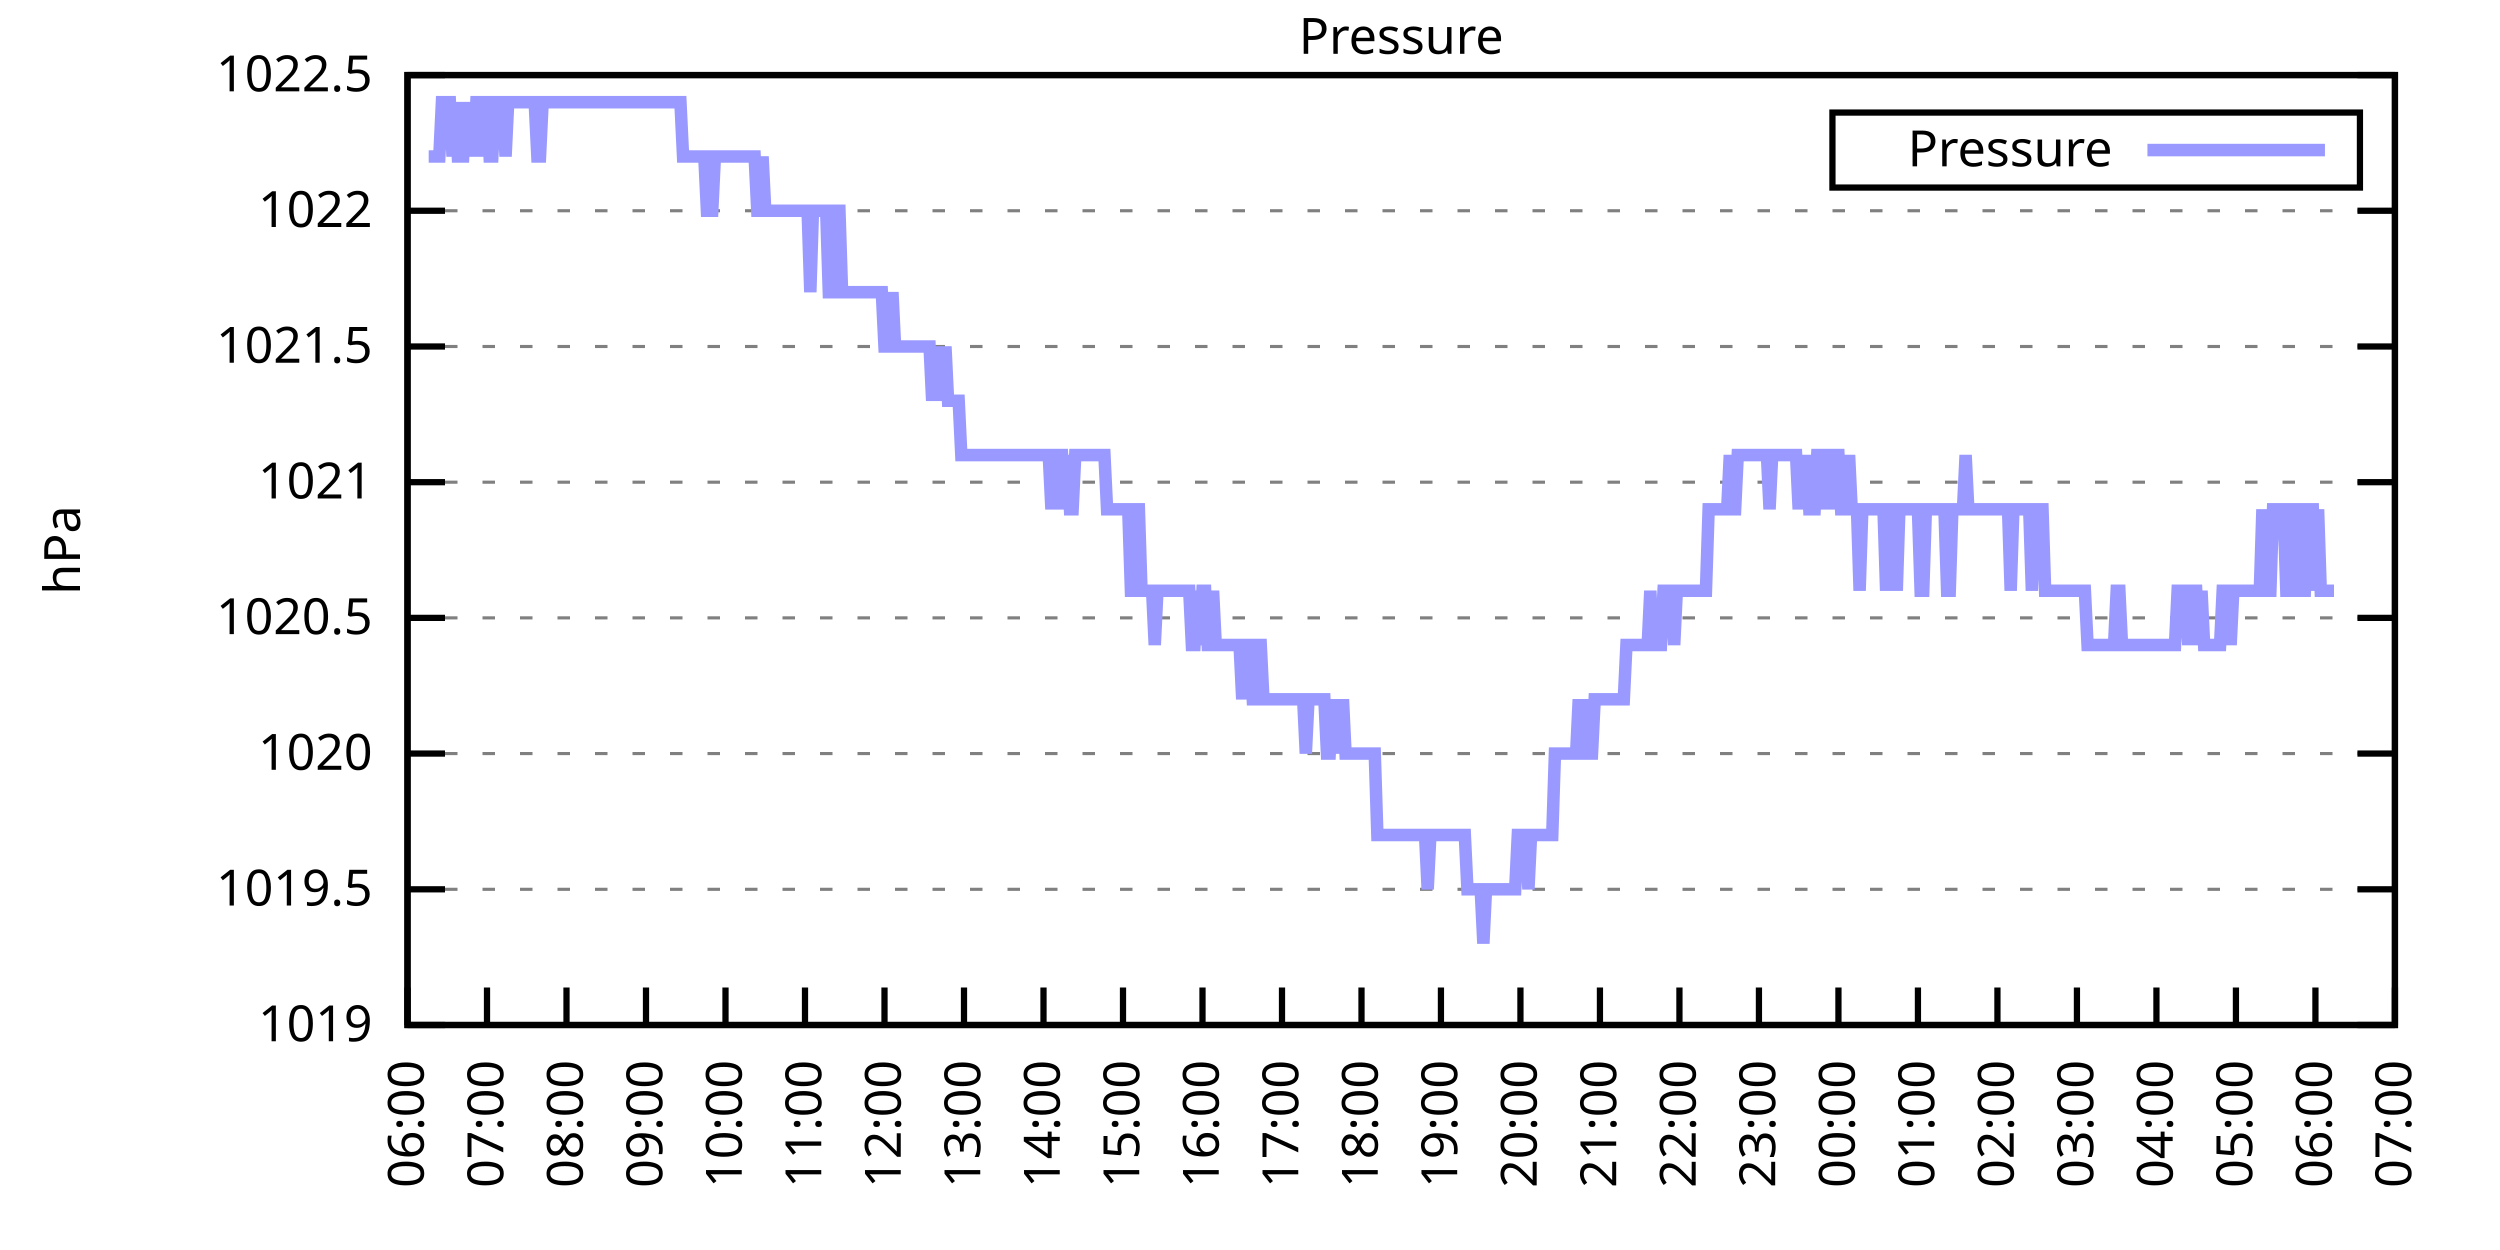
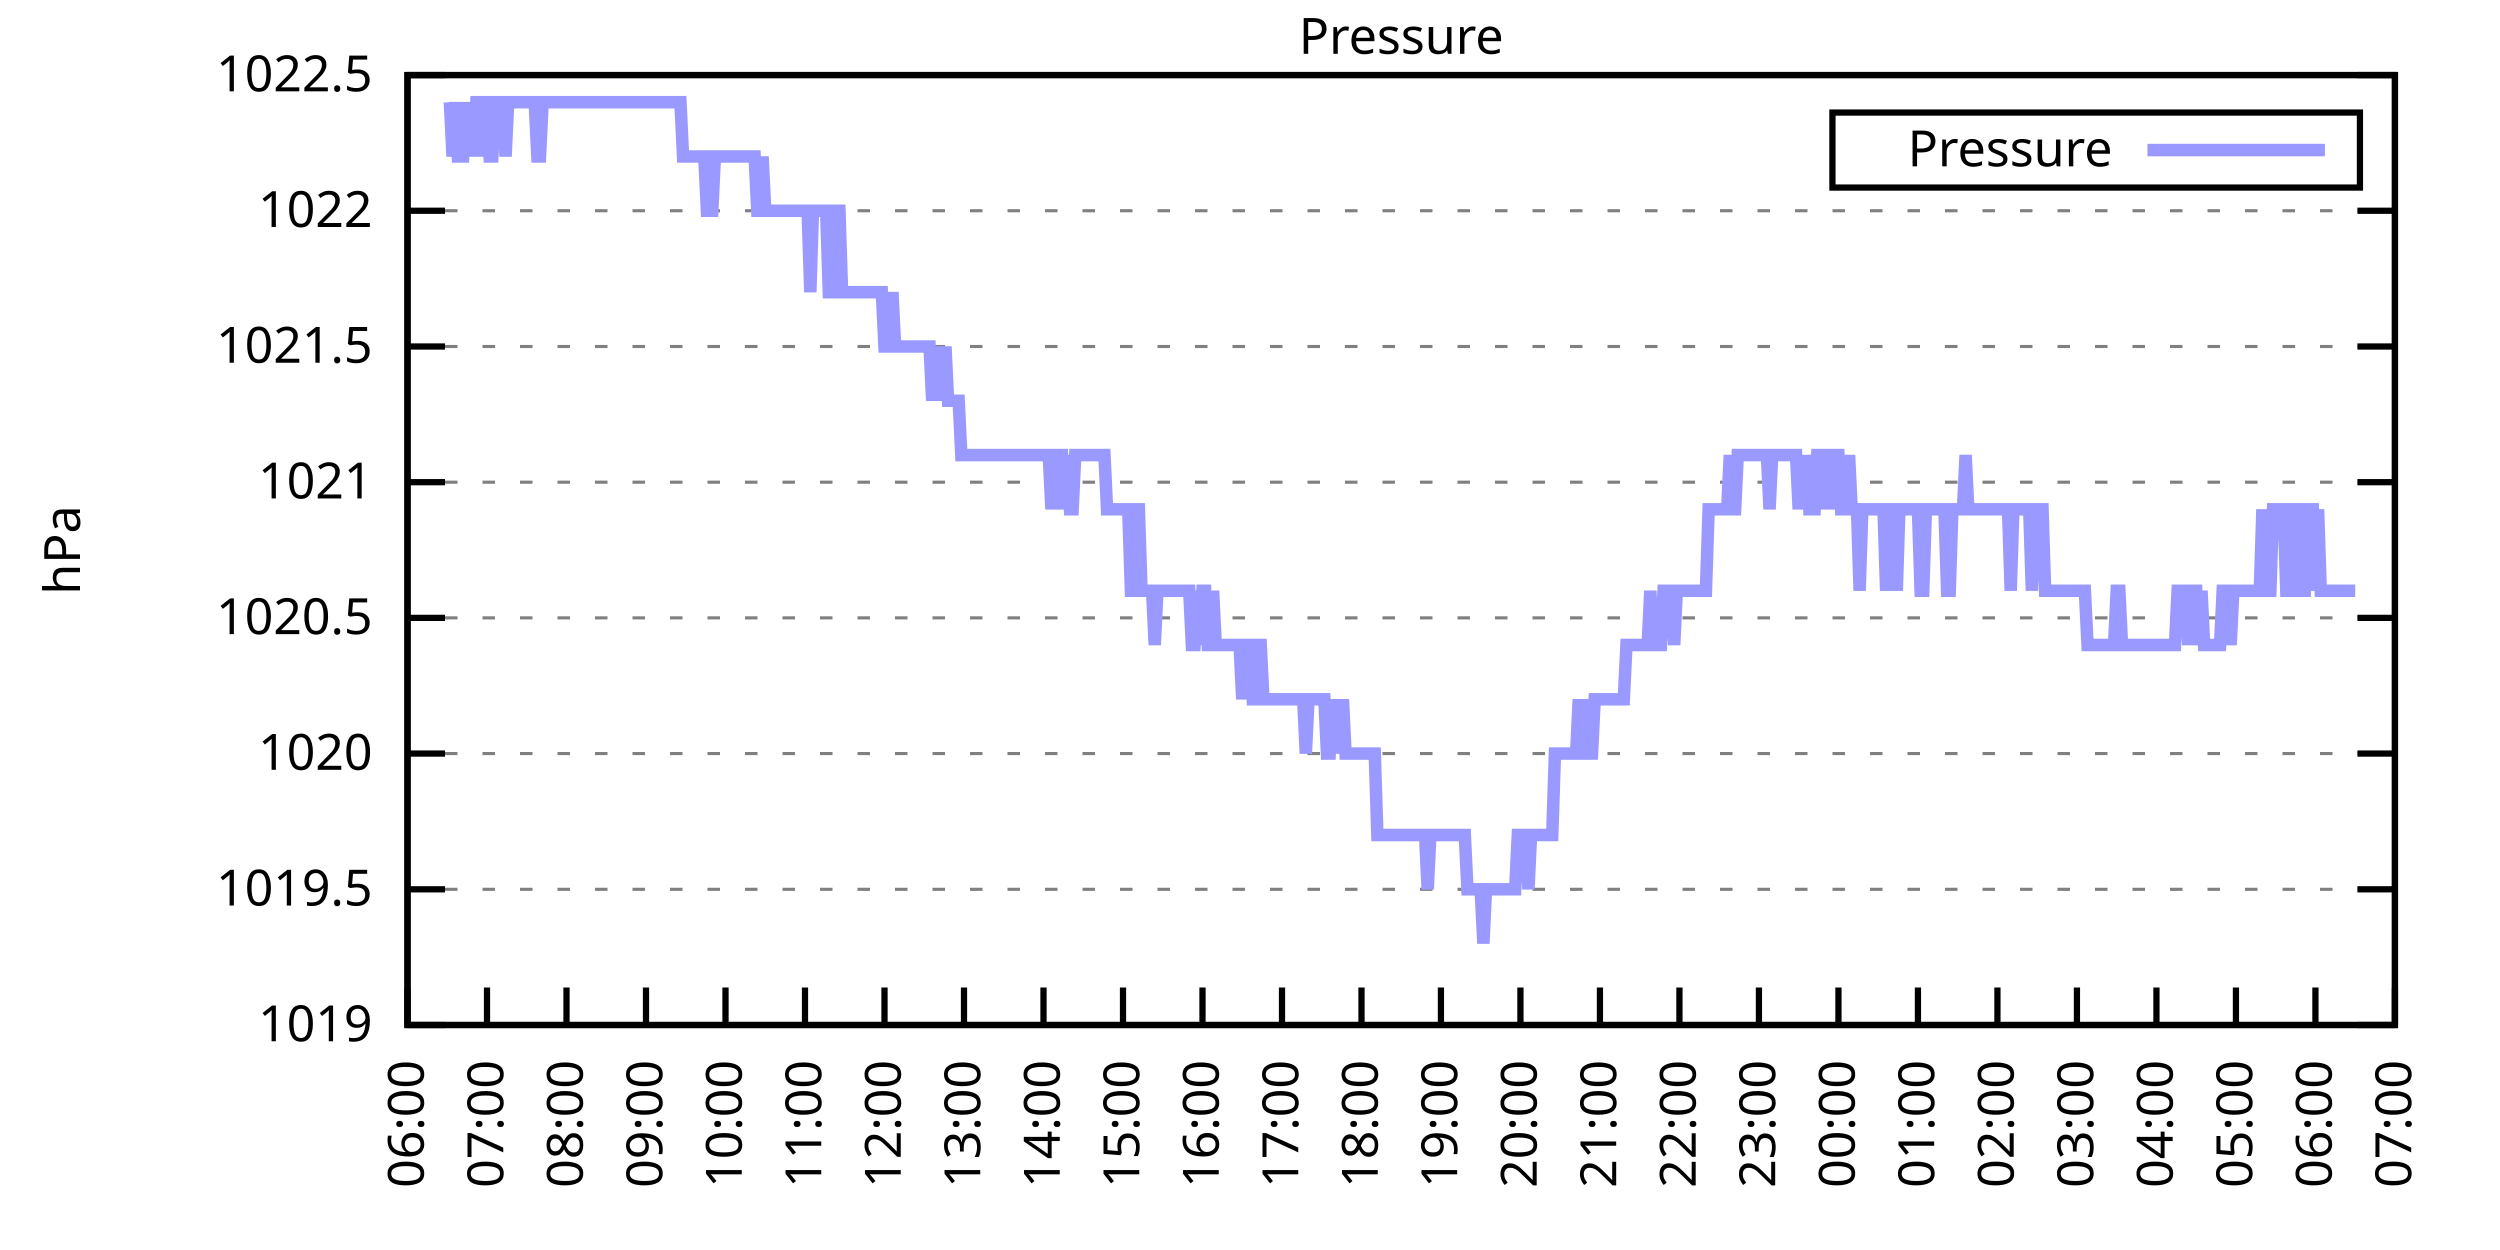
<svg xmlns="http://www.w3.org/2000/svg" xmlns:xlink="http://www.w3.org/1999/xlink" width="400" height="200" viewBox="0 0 400 200">
  <g id="gnuplot_canvas">
    <rect x="0" y="0" width="400" height="200" fill="none" />
    <defs>
      <circle id="gpDot" r="0.5" stroke-width="0.5" stroke="currentColor" />
      <path id="gpPt0" stroke-width="0.333" stroke="currentColor" d="M-1,0 h2 M0,-1 v2" />
      <path id="gpPt1" stroke-width="0.333" stroke="currentColor" d="M-1,-1 L1,1 M1,-1 L-1,1" />
      <path id="gpPt2" stroke-width="0.333" stroke="currentColor" d="M-1,0 L1,0 M0,-1 L0,1 M-1,-1 L1,1 M-1,1 L1,-1" />
      <rect id="gpPt3" stroke-width="0.333" stroke="currentColor" x="-1" y="-1" width="2" height="2" />
      <rect id="gpPt4" stroke-width="0.333" stroke="currentColor" fill="currentColor" x="-1" y="-1" width="2" height="2" />
      <circle id="gpPt5" stroke-width="0.333" stroke="currentColor" cx="0" cy="0" r="1" />
      <use xlink:href="#gpPt5" id="gpPt6" fill="currentColor" stroke="none" />
      <path id="gpPt7" stroke-width="0.333" stroke="currentColor" d="M0,-1.33 L-1.33,0.67 L1.33,0.67 z" />
      <use xlink:href="#gpPt7" id="gpPt8" fill="currentColor" stroke="none" />
      <use xlink:href="#gpPt7" id="gpPt9" stroke="currentColor" transform="rotate(180)" />
      <use xlink:href="#gpPt9" id="gpPt10" fill="currentColor" stroke="none" />
      <use xlink:href="#gpPt3" id="gpPt11" stroke="currentColor" transform="rotate(45)" />
      <use xlink:href="#gpPt11" id="gpPt12" fill="currentColor" stroke="none" />
      <path id="gpPt13" stroke-width="0.333" stroke="currentColor" d="M0,1.330 L1.265,0.411 L0.782,-1.067 L-0.782,-1.076 L-1.265,0.411 z" />
      <use xlink:href="#gpPt13" id="gpPt14" fill="currentColor" stroke="none" />
      <filter id="textbox" filterUnits="objectBoundingBox" x="0" y="0" height="1" width="1">
        <feFlood flood-color="white" flood-opacity="1" result="bgnd" />
        <feComposite in="SourceGraphic" in2="bgnd" operator="atop" />
      </filter>
      <filter id="greybox" filterUnits="objectBoundingBox" x="0" y="0" height="1" width="1">
        <feFlood flood-color="lightgrey" flood-opacity="1" result="grey" />
        <feComposite in="SourceGraphic" in2="grey" operator="atop" />
      </filter>
    </defs>
    <g fill="none" color="white" stroke="currentColor" stroke-width="1.00" stroke-linecap="butt" stroke-linejoin="miter">
</g>
    <g fill="none" color="black" stroke="currentColor" stroke-width="1.00" stroke-linecap="butt" stroke-linejoin="miter">
      <g stroke="none" shape-rendering="crispEdges">
        <polygon fill="rgb(255, 255, 255)" points="65.20,164.00 383.18,164.00 383.18,12.02 65.20,12.02 " />
      </g>
    </g>
    <g fill="none" color="black" stroke="currentColor" stroke-width="1.00" stroke-linecap="butt" stroke-linejoin="miter">
</g>
    <g fill="none" color="black" stroke="black" stroke-width="0.50" stroke-linecap="butt" stroke-linejoin="miter">
</g>
    <g fill="none" color="gray" stroke="currentColor" stroke-width="0.50" stroke-linecap="butt" stroke-linejoin="miter">
      <path stroke="gray" stroke-dasharray="2,4" class="gridline" d="M65.20,164.00 L383.19,164.00  " />
    </g>
    <g fill="none" color="gray" stroke="gray" stroke-width="1.00" stroke-linecap="butt" stroke-linejoin="miter">
</g>
    <g fill="none" color="black" stroke="currentColor" stroke-width="1.00" stroke-linecap="butt" stroke-linejoin="miter">
      <path stroke="black" d="M65.20,164.00 L71.20,164.00 M383.19,164.00 L377.19,164.00  " />
      <g transform="translate(59.60,166.60)" stroke="none" fill="black" font-family="Sans" font-size="8.00" text-anchor="end">
        <text>
          <tspan font-family="Sans"> 1019</tspan>
        </text>
      </g>
    </g>
    <g fill="none" color="black" stroke="currentColor" stroke-width="1.00" stroke-linecap="butt" stroke-linejoin="miter">
</g>
    <g fill="none" color="black" stroke="black" stroke-width="0.50" stroke-linecap="butt" stroke-linejoin="miter">
</g>
    <g fill="none" color="gray" stroke="currentColor" stroke-width="0.50" stroke-linecap="butt" stroke-linejoin="miter">
      <path stroke="gray" stroke-dasharray="2,4" class="gridline" d="M65.20,142.29 L383.19,142.29  " />
    </g>
    <g fill="none" color="gray" stroke="gray" stroke-width="1.00" stroke-linecap="butt" stroke-linejoin="miter">
</g>
    <g fill="none" color="black" stroke="currentColor" stroke-width="1.00" stroke-linecap="butt" stroke-linejoin="miter">
      <path stroke="black" d="M65.20,142.29 L71.20,142.29 M383.19,142.29 L377.19,142.29  " />
      <g transform="translate(59.60,144.89)" stroke="none" fill="black" font-family="Sans" font-size="8.00" text-anchor="end">
        <text>
          <tspan font-family="Sans"> 1019.5</tspan>
        </text>
      </g>
    </g>
    <g fill="none" color="black" stroke="currentColor" stroke-width="1.00" stroke-linecap="butt" stroke-linejoin="miter">
</g>
    <g fill="none" color="black" stroke="black" stroke-width="0.50" stroke-linecap="butt" stroke-linejoin="miter">
</g>
    <g fill="none" color="gray" stroke="currentColor" stroke-width="0.50" stroke-linecap="butt" stroke-linejoin="miter">
      <path stroke="gray" stroke-dasharray="2,4" class="gridline" d="M65.20,120.57 L383.19,120.57  " />
    </g>
    <g fill="none" color="gray" stroke="gray" stroke-width="1.00" stroke-linecap="butt" stroke-linejoin="miter">
</g>
    <g fill="none" color="black" stroke="currentColor" stroke-width="1.00" stroke-linecap="butt" stroke-linejoin="miter">
      <path stroke="black" d="M65.20,120.57 L71.20,120.57 M383.19,120.57 L377.19,120.57  " />
      <g transform="translate(59.60,123.17)" stroke="none" fill="black" font-family="Sans" font-size="8.00" text-anchor="end">
        <text>
          <tspan font-family="Sans"> 1020</tspan>
        </text>
      </g>
    </g>
    <g fill="none" color="black" stroke="currentColor" stroke-width="1.00" stroke-linecap="butt" stroke-linejoin="miter">
</g>
    <g fill="none" color="black" stroke="black" stroke-width="0.50" stroke-linecap="butt" stroke-linejoin="miter">
</g>
    <g fill="none" color="gray" stroke="currentColor" stroke-width="0.50" stroke-linecap="butt" stroke-linejoin="miter">
      <path stroke="gray" stroke-dasharray="2,4" class="gridline" d="M65.20,98.86 L383.19,98.86  " />
    </g>
    <g fill="none" color="gray" stroke="gray" stroke-width="1.00" stroke-linecap="butt" stroke-linejoin="miter">
</g>
    <g fill="none" color="black" stroke="currentColor" stroke-width="1.00" stroke-linecap="butt" stroke-linejoin="miter">
      <path stroke="black" d="M65.20,98.86 L71.20,98.86 M383.19,98.86 L377.19,98.86  " />
      <g transform="translate(59.60,101.46)" stroke="none" fill="black" font-family="Sans" font-size="8.00" text-anchor="end">
        <text>
          <tspan font-family="Sans"> 1020.5</tspan>
        </text>
      </g>
    </g>
    <g fill="none" color="black" stroke="currentColor" stroke-width="1.00" stroke-linecap="butt" stroke-linejoin="miter">
</g>
    <g fill="none" color="black" stroke="black" stroke-width="0.50" stroke-linecap="butt" stroke-linejoin="miter">
</g>
    <g fill="none" color="gray" stroke="currentColor" stroke-width="0.50" stroke-linecap="butt" stroke-linejoin="miter">
      <path stroke="gray" stroke-dasharray="2,4" class="gridline" d="M65.20,77.15 L383.19,77.15  " />
    </g>
    <g fill="none" color="gray" stroke="gray" stroke-width="1.00" stroke-linecap="butt" stroke-linejoin="miter">
</g>
    <g fill="none" color="black" stroke="currentColor" stroke-width="1.00" stroke-linecap="butt" stroke-linejoin="miter">
      <path stroke="black" d="M65.20,77.15 L71.20,77.15 M383.19,77.15 L377.19,77.15  " />
      <g transform="translate(59.60,79.75)" stroke="none" fill="black" font-family="Sans" font-size="8.00" text-anchor="end">
        <text>
          <tspan font-family="Sans"> 1021</tspan>
        </text>
      </g>
    </g>
    <g fill="none" color="black" stroke="currentColor" stroke-width="1.00" stroke-linecap="butt" stroke-linejoin="miter">
</g>
    <g fill="none" color="black" stroke="black" stroke-width="0.50" stroke-linecap="butt" stroke-linejoin="miter">
</g>
    <g fill="none" color="gray" stroke="currentColor" stroke-width="0.50" stroke-linecap="butt" stroke-linejoin="miter">
      <path stroke="gray" stroke-dasharray="2,4" class="gridline" d="M65.20,55.44 L383.19,55.44  " />
    </g>
    <g fill="none" color="gray" stroke="gray" stroke-width="1.00" stroke-linecap="butt" stroke-linejoin="miter">
</g>
    <g fill="none" color="black" stroke="currentColor" stroke-width="1.00" stroke-linecap="butt" stroke-linejoin="miter">
      <path stroke="black" d="M65.20,55.44 L71.20,55.44 M383.19,55.44 L377.19,55.44  " />
      <g transform="translate(59.60,58.04)" stroke="none" fill="black" font-family="Sans" font-size="8.00" text-anchor="end">
        <text>
          <tspan font-family="Sans"> 1021.5</tspan>
        </text>
      </g>
    </g>
    <g fill="none" color="black" stroke="currentColor" stroke-width="1.00" stroke-linecap="butt" stroke-linejoin="miter">
</g>
    <g fill="none" color="black" stroke="black" stroke-width="0.50" stroke-linecap="butt" stroke-linejoin="miter">
</g>
    <g fill="none" color="gray" stroke="currentColor" stroke-width="0.50" stroke-linecap="butt" stroke-linejoin="miter">
      <path stroke="gray" stroke-dasharray="2,4" class="gridline" d="M65.20,33.72 L383.19,33.72  " />
    </g>
    <g fill="none" color="gray" stroke="gray" stroke-width="1.00" stroke-linecap="butt" stroke-linejoin="miter">
</g>
    <g fill="none" color="black" stroke="currentColor" stroke-width="1.00" stroke-linecap="butt" stroke-linejoin="miter">
      <path stroke="black" d="M65.20,33.72 L71.20,33.72 M383.19,33.72 L377.19,33.72  " />
      <g transform="translate(59.60,36.32)" stroke="none" fill="black" font-family="Sans" font-size="8.00" text-anchor="end">
        <text>
          <tspan font-family="Sans"> 1022</tspan>
        </text>
      </g>
    </g>
    <g fill="none" color="black" stroke="currentColor" stroke-width="1.00" stroke-linecap="butt" stroke-linejoin="miter">
</g>
    <g fill="none" color="black" stroke="black" stroke-width="0.50" stroke-linecap="butt" stroke-linejoin="miter">
</g>
    <g fill="none" color="gray" stroke="currentColor" stroke-width="0.50" stroke-linecap="butt" stroke-linejoin="miter">
      <path stroke="gray" stroke-dasharray="2,4" class="gridline" d="M65.20,12.01 L383.19,12.01  " />
    </g>
    <g fill="none" color="gray" stroke="gray" stroke-width="1.00" stroke-linecap="butt" stroke-linejoin="miter">
</g>
    <g fill="none" color="black" stroke="currentColor" stroke-width="1.00" stroke-linecap="butt" stroke-linejoin="miter">
      <path stroke="black" d="M65.20,12.01 L71.20,12.01 M383.19,12.01 L377.19,12.01  " />
      <g transform="translate(59.60,14.61)" stroke="none" fill="black" font-family="Sans" font-size="8.00" text-anchor="end">
        <text>
          <tspan font-family="Sans"> 1022.5</tspan>
        </text>
      </g>
    </g>
    <g fill="none" color="black" stroke="currentColor" stroke-width="1.00" stroke-linecap="butt" stroke-linejoin="miter">
      <path stroke="black" d="M65.20,164.00 L65.20,158.00  " />
      <g transform="translate(67.80,169.60) rotate(270.00)" stroke="none" fill="black" font-family="Sans" font-size="8.00" text-anchor="end">
        <text>
          <tspan font-family="Sans">06:00</tspan>
        </text>
      </g>
    </g>
    <g fill="none" color="black" stroke="currentColor" stroke-width="1.00" stroke-linecap="butt" stroke-linejoin="miter">
      <path stroke="black" d="M77.92,164.00 L77.92,158.00  " />
      <g transform="translate(80.52,169.60) rotate(270.00)" stroke="none" fill="black" font-family="Sans" font-size="8.00" text-anchor="end">
        <text>
          <tspan font-family="Sans">07:00</tspan>
        </text>
      </g>
    </g>
    <g fill="none" color="black" stroke="currentColor" stroke-width="1.00" stroke-linecap="butt" stroke-linejoin="miter">
      <path stroke="black" d="M90.64,164.00 L90.64,158.00  " />
      <g transform="translate(93.24,169.60) rotate(270.00)" stroke="none" fill="black" font-family="Sans" font-size="8.00" text-anchor="end">
        <text>
          <tspan font-family="Sans">08:00</tspan>
        </text>
      </g>
    </g>
    <g fill="none" color="black" stroke="currentColor" stroke-width="1.00" stroke-linecap="butt" stroke-linejoin="miter">
      <path stroke="black" d="M103.36,164.00 L103.36,158.00  " />
      <g transform="translate(105.96,169.60) rotate(270.00)" stroke="none" fill="black" font-family="Sans" font-size="8.00" text-anchor="end">
        <text>
          <tspan font-family="Sans">09:00</tspan>
        </text>
      </g>
    </g>
    <g fill="none" color="black" stroke="currentColor" stroke-width="1.00" stroke-linecap="butt" stroke-linejoin="miter">
      <path stroke="black" d="M116.08,164.00 L116.08,158.00  " />
      <g transform="translate(118.68,169.60) rotate(270.00)" stroke="none" fill="black" font-family="Sans" font-size="8.00" text-anchor="end">
        <text>
          <tspan font-family="Sans">10:00</tspan>
        </text>
      </g>
    </g>
    <g fill="none" color="black" stroke="currentColor" stroke-width="1.00" stroke-linecap="butt" stroke-linejoin="miter">
      <path stroke="black" d="M128.80,164.00 L128.80,158.00  " />
      <g transform="translate(131.40,169.60) rotate(270.00)" stroke="none" fill="black" font-family="Sans" font-size="8.00" text-anchor="end">
        <text>
          <tspan font-family="Sans">11:00</tspan>
        </text>
      </g>
    </g>
    <g fill="none" color="black" stroke="currentColor" stroke-width="1.00" stroke-linecap="butt" stroke-linejoin="miter">
      <path stroke="black" d="M141.52,164.00 L141.52,158.00  " />
      <g transform="translate(144.12,169.60) rotate(270.00)" stroke="none" fill="black" font-family="Sans" font-size="8.00" text-anchor="end">
        <text>
          <tspan font-family="Sans">12:00</tspan>
        </text>
      </g>
    </g>
    <g fill="none" color="black" stroke="currentColor" stroke-width="1.00" stroke-linecap="butt" stroke-linejoin="miter">
      <path stroke="black" d="M154.24,164.00 L154.24,158.00  " />
      <g transform="translate(156.84,169.60) rotate(270.00)" stroke="none" fill="black" font-family="Sans" font-size="8.00" text-anchor="end">
        <text>
          <tspan font-family="Sans">13:00</tspan>
        </text>
      </g>
    </g>
    <g fill="none" color="black" stroke="currentColor" stroke-width="1.00" stroke-linecap="butt" stroke-linejoin="miter">
      <path stroke="black" d="M166.96,164.00 L166.96,158.00  " />
      <g transform="translate(169.56,169.60) rotate(270.00)" stroke="none" fill="black" font-family="Sans" font-size="8.00" text-anchor="end">
        <text>
          <tspan font-family="Sans">14:00</tspan>
        </text>
      </g>
    </g>
    <g fill="none" color="black" stroke="currentColor" stroke-width="1.00" stroke-linecap="butt" stroke-linejoin="miter">
      <path stroke="black" d="M179.68,164.00 L179.68,158.00  " />
      <g transform="translate(182.28,169.60) rotate(270.00)" stroke="none" fill="black" font-family="Sans" font-size="8.00" text-anchor="end">
        <text>
          <tspan font-family="Sans">15:00</tspan>
        </text>
      </g>
    </g>
    <g fill="none" color="black" stroke="currentColor" stroke-width="1.00" stroke-linecap="butt" stroke-linejoin="miter">
      <path stroke="black" d="M192.40,164.00 L192.40,158.00  " />
      <g transform="translate(195.00,169.60) rotate(270.00)" stroke="none" fill="black" font-family="Sans" font-size="8.00" text-anchor="end">
        <text>
          <tspan font-family="Sans">16:00</tspan>
        </text>
      </g>
    </g>
    <g fill="none" color="black" stroke="currentColor" stroke-width="1.00" stroke-linecap="butt" stroke-linejoin="miter">
      <path stroke="black" d="M205.12,164.00 L205.12,158.00  " />
      <g transform="translate(207.72,169.60) rotate(270.00)" stroke="none" fill="black" font-family="Sans" font-size="8.00" text-anchor="end">
        <text>
          <tspan font-family="Sans">17:00</tspan>
        </text>
      </g>
    </g>
    <g fill="none" color="black" stroke="currentColor" stroke-width="1.00" stroke-linecap="butt" stroke-linejoin="miter">
      <path stroke="black" d="M217.84,164.00 L217.84,158.00  " />
      <g transform="translate(220.44,169.60) rotate(270.00)" stroke="none" fill="black" font-family="Sans" font-size="8.00" text-anchor="end">
        <text>
          <tspan font-family="Sans">18:00</tspan>
        </text>
      </g>
    </g>
    <g fill="none" color="black" stroke="currentColor" stroke-width="1.00" stroke-linecap="butt" stroke-linejoin="miter">
      <path stroke="black" d="M230.55,164.00 L230.55,158.00  " />
      <g transform="translate(233.15,169.60) rotate(270.00)" stroke="none" fill="black" font-family="Sans" font-size="8.00" text-anchor="end">
        <text>
          <tspan font-family="Sans">19:00</tspan>
        </text>
      </g>
    </g>
    <g fill="none" color="black" stroke="currentColor" stroke-width="1.00" stroke-linecap="butt" stroke-linejoin="miter">
      <path stroke="black" d="M243.27,164.00 L243.27,158.00  " />
      <g transform="translate(245.87,169.60) rotate(270.00)" stroke="none" fill="black" font-family="Sans" font-size="8.00" text-anchor="end">
        <text>
          <tspan font-family="Sans">20:00</tspan>
        </text>
      </g>
    </g>
    <g fill="none" color="black" stroke="currentColor" stroke-width="1.00" stroke-linecap="butt" stroke-linejoin="miter">
      <path stroke="black" d="M255.99,164.00 L255.99,158.00  " />
      <g transform="translate(258.59,169.60) rotate(270.00)" stroke="none" fill="black" font-family="Sans" font-size="8.00" text-anchor="end">
        <text>
          <tspan font-family="Sans">21:00</tspan>
        </text>
      </g>
    </g>
    <g fill="none" color="black" stroke="currentColor" stroke-width="1.00" stroke-linecap="butt" stroke-linejoin="miter">
      <path stroke="black" d="M268.71,164.00 L268.71,158.00  " />
      <g transform="translate(271.31,169.60) rotate(270.00)" stroke="none" fill="black" font-family="Sans" font-size="8.00" text-anchor="end">
        <text>
          <tspan font-family="Sans">22:00</tspan>
        </text>
      </g>
    </g>
    <g fill="none" color="black" stroke="currentColor" stroke-width="1.00" stroke-linecap="butt" stroke-linejoin="miter">
      <path stroke="black" d="M281.43,164.00 L281.43,158.00  " />
      <g transform="translate(284.03,169.60) rotate(270.00)" stroke="none" fill="black" font-family="Sans" font-size="8.00" text-anchor="end">
        <text>
          <tspan font-family="Sans">23:00</tspan>
        </text>
      </g>
    </g>
    <g fill="none" color="black" stroke="currentColor" stroke-width="1.00" stroke-linecap="butt" stroke-linejoin="miter">
      <path stroke="black" d="M294.15,164.00 L294.15,158.00  " />
      <g transform="translate(296.75,169.60) rotate(270.00)" stroke="none" fill="black" font-family="Sans" font-size="8.00" text-anchor="end">
        <text>
          <tspan font-family="Sans">00:00</tspan>
        </text>
      </g>
    </g>
    <g fill="none" color="black" stroke="currentColor" stroke-width="1.00" stroke-linecap="butt" stroke-linejoin="miter">
      <path stroke="black" d="M306.87,164.00 L306.87,158.00  " />
      <g transform="translate(309.47,169.60) rotate(270.00)" stroke="none" fill="black" font-family="Sans" font-size="8.00" text-anchor="end">
        <text>
          <tspan font-family="Sans">01:00</tspan>
        </text>
      </g>
    </g>
    <g fill="none" color="black" stroke="currentColor" stroke-width="1.00" stroke-linecap="butt" stroke-linejoin="miter">
      <path stroke="black" d="M319.59,164.00 L319.59,158.00  " />
      <g transform="translate(322.19,169.60) rotate(270.00)" stroke="none" fill="black" font-family="Sans" font-size="8.00" text-anchor="end">
        <text>
          <tspan font-family="Sans">02:00</tspan>
        </text>
      </g>
    </g>
    <g fill="none" color="black" stroke="currentColor" stroke-width="1.00" stroke-linecap="butt" stroke-linejoin="miter">
      <path stroke="black" d="M332.31,164.00 L332.31,158.00  " />
      <g transform="translate(334.91,169.60) rotate(270.00)" stroke="none" fill="black" font-family="Sans" font-size="8.00" text-anchor="end">
        <text>
          <tspan font-family="Sans">03:00</tspan>
        </text>
      </g>
    </g>
    <g fill="none" color="black" stroke="currentColor" stroke-width="1.00" stroke-linecap="butt" stroke-linejoin="miter">
      <path stroke="black" d="M345.03,164.00 L345.03,158.00  " />
      <g transform="translate(347.63,169.60) rotate(270.00)" stroke="none" fill="black" font-family="Sans" font-size="8.00" text-anchor="end">
        <text>
          <tspan font-family="Sans">04:00</tspan>
        </text>
      </g>
    </g>
    <g fill="none" color="black" stroke="currentColor" stroke-width="1.00" stroke-linecap="butt" stroke-linejoin="miter">
      <path stroke="black" d="M357.75,164.00 L357.75,158.00  " />
      <g transform="translate(360.35,169.60) rotate(270.00)" stroke="none" fill="black" font-family="Sans" font-size="8.00" text-anchor="end">
        <text>
          <tspan font-family="Sans">05:00</tspan>
        </text>
      </g>
    </g>
    <g fill="none" color="black" stroke="currentColor" stroke-width="1.00" stroke-linecap="butt" stroke-linejoin="miter">
      <path stroke="black" d="M370.47,164.00 L370.47,158.00  " />
      <g transform="translate(373.07,169.60) rotate(270.00)" stroke="none" fill="black" font-family="Sans" font-size="8.00" text-anchor="end">
        <text>
          <tspan font-family="Sans">06:00</tspan>
        </text>
      </g>
    </g>
    <g fill="none" color="black" stroke="currentColor" stroke-width="1.00" stroke-linecap="butt" stroke-linejoin="miter">
      <path stroke="black" d="M383.19,164.00 L383.19,158.00  " />
      <g transform="translate(385.79,169.60) rotate(270.00)" stroke="none" fill="black" font-family="Sans" font-size="8.00" text-anchor="end">
        <text>
          <tspan font-family="Sans">07:00</tspan>
        </text>
      </g>
    </g>
    <g fill="none" color="black" stroke="currentColor" stroke-width="1.00" stroke-linecap="butt" stroke-linejoin="miter">
</g>
    <g fill="none" color="black" stroke="currentColor" stroke-width="1.00" stroke-linecap="butt" stroke-linejoin="miter">
      <path stroke="black" d="M65.20,12.01 L65.20,164.00 L383.19,164.00 L383.19,12.01 L65.20,12.01 Z  " />
    </g>
    <g fill="none" color="black" stroke="currentColor" stroke-width="1.00" stroke-linecap="butt" stroke-linejoin="miter">
</g>
    <g fill="none" color="black" stroke="currentColor" stroke-width="1.00" stroke-linecap="butt" stroke-linejoin="miter">
      <path stroke="black" d="M293.19,30.01 L293.19,18.01 L377.59,18.01 L377.59,30.01 L293.19,30.01 Z  " />
    </g>
    <g id="Pressure_plot_1">
      <g fill="none" color="white" stroke="black" stroke-width="2.00" stroke-linecap="butt" stroke-linejoin="miter">
</g>
      <g fill="none" color="black" stroke="currentColor" stroke-width="2.00" stroke-linecap="butt" stroke-linejoin="miter">
        <g transform="translate(337.99,26.61)" stroke="none" fill="black" font-family="Sans" font-size="8.00" text-anchor="end">
          <text>
            <tspan font-family="Sans">Pressure</tspan>
          </text>
        </g>
      </g>
      <g fill="none" color="black" stroke="currentColor" stroke-width="2.00" stroke-linecap="butt" stroke-linejoin="miter">
-         <path stroke="rgb(153, 153, 255)" d="M343.59,24.01 L371.99,24.01 M68.59,25.04 L69.02,25.04 L69.44,25.04 L69.86,25.04 L70.29,25.04 L70.71,16.35   L71.14,16.35 L71.56,16.35 L71.98,16.35 L72.41,25.04 L72.83,16.35 L73.26,25.04 L73.68,25.04 L74.10,25.04   L74.53,16.35 L74.95,25.04 L75.38,16.35 L75.80,25.04 L76.22,16.35 L76.65,16.35 L77.07,25.04 L77.50,16.35   L77.92,16.35 L78.34,25.04 L78.77,25.04 L79.19,16.35 L79.62,16.35 L80.04,16.35 L80.46,16.35 L80.89,25.04   L81.31,16.35 L81.74,16.35 L82.16,16.35 L82.58,16.35 L83.01,16.35 L83.43,16.35 L83.86,16.35 L84.28,16.35   L84.70,16.35 L85.13,16.35 L85.55,16.35 L85.98,25.04 L86.40,25.04 L86.82,16.35 L87.25,16.35 L87.67,16.35   L88.10,16.35 L88.52,16.35 L88.94,16.35 L89.37,16.35 L89.79,16.35 L90.22,16.35 L90.64,16.35 L91.06,16.35   L91.49,16.35 L91.91,16.35 L92.34,16.35 L92.76,16.35 L93.18,16.35 L93.61,16.35 L94.03,16.35 L94.46,16.35   L94.88,16.35 L95.30,16.35 L95.73,16.35 L96.15,16.35 L96.58,16.35 L97.00,16.35 L97.42,16.35 L97.85,16.35   L98.27,16.35 L98.69,16.35 L99.12,16.35 L99.54,16.35 L99.97,16.35 L100.39,16.35 L100.81,16.35 L101.24,16.35   L101.66,16.35 L102.09,16.35 L102.51,16.35 L102.93,16.35 L103.36,16.35 L103.78,16.35 L104.21,16.35 L104.63,16.35   L105.05,16.35 L105.48,16.35 L105.90,16.35 L106.33,16.35 L106.75,16.35 L107.17,16.35 L107.60,16.35 L108.02,16.35   L108.45,16.35 L108.87,16.35 L109.29,25.04 L109.72,25.04 L110.14,25.04 L110.57,25.04 L110.99,25.04 L111.41,25.04   L111.84,25.04 L112.26,25.04 L112.69,25.04 L113.11,33.72 L113.53,33.72 L113.96,33.72 L114.38,25.04 L114.81,25.04   L115.23,25.04 L115.65,25.04 L116.08,25.04 L116.50,25.04 L116.93,25.04 L117.35,25.04 L117.77,25.04 L118.20,25.04   L118.62,25.04 L119.05,25.04 L119.47,25.04 L119.89,25.04 L120.32,25.04 L120.74,25.04 L121.17,33.72 L121.59,33.72   L122.01,25.04 L122.44,33.72 L122.86,33.72 L123.29,33.72 L123.71,33.72 L124.13,33.72 L124.56,33.72 L124.98,33.72   L125.41,33.72 L125.83,33.72 L126.25,33.72 L126.68,33.72 L127.10,33.72 L127.53,33.72 L127.95,33.72 L128.37,33.72   L128.80,33.72 L129.22,33.72 L129.65,46.75 L130.07,33.72 L130.49,33.72 L130.92,33.72 L131.34,33.72 L131.77,33.72   L132.19,33.72 L132.61,46.75 L133.04,46.75 L133.46,46.75 L133.89,33.72 L134.31,33.72 L134.73,46.75 L135.16,46.75   L135.58,46.75 L136.01,46.75 L136.43,46.75 L136.85,46.75 L137.28,46.75 L137.70,46.75 L138.13,46.75 L138.55,46.75   L138.97,46.75 L139.40,46.75 L139.82,46.75 L140.25,46.75 L140.67,46.75 L141.09,46.75 L141.52,55.44 L141.94,55.44   L142.37,55.44 L142.79,46.75 L143.21,55.44 L143.64,55.44 L144.06,55.44 L144.49,55.44 L144.91,55.44 L145.33,55.44   L145.76,55.44 L146.18,55.44 L146.61,55.44 L147.03,55.44 L147.45,55.44 L147.88,55.44 L148.30,55.44 L148.73,55.44   L149.15,64.12 L149.57,55.44 L150.00,64.12 L150.42,55.44 L150.85,64.12 L151.27,55.44 L151.69,64.12 L152.12,64.12   L152.54,64.12 L152.97,64.12 L153.39,64.12 L153.81,72.81 L154.24,72.81 L154.66,72.81 L155.09,72.81 L155.51,72.81   L155.93,72.81 L156.36,72.81 L156.78,72.81 L157.21,72.81 L157.63,72.81 L158.05,72.81 L158.48,72.81 L158.90,72.81   L159.33,72.81 L159.75,72.81 L160.17,72.81 L160.60,72.81 L161.02,72.81 L161.44,72.81 L161.87,72.81 L162.29,72.81   L162.72,72.81 L163.14,72.81 L163.56,72.81 L163.99,72.81 L164.41,72.81 L164.84,72.81 L165.26,72.81 L165.68,72.81   L166.11,72.81 L166.53,72.81 L166.96,72.81 L167.38,72.81 L167.80,72.81 L168.23,81.49 L168.65,72.81 L169.08,81.49   L169.50,72.81 L169.92,72.81 L170.35,81.49 L170.77,72.81 L171.20,81.49 L171.62,81.49 L172.04,72.81 L172.47,72.81   L172.89,72.81 L173.32,72.81 L173.74,72.81 L174.16,72.81 L174.59,72.81 L175.01,72.81 L175.44,72.81 L175.86,72.81   L176.28,72.81 L176.71,72.81 L177.13,81.49 L177.56,81.49 L177.98,81.49 L178.40,81.49 L178.83,81.49 L179.25,81.49   L179.68,81.49 L180.10,81.49 L180.52,81.49 L180.95,94.52 L181.37,94.52 L181.80,81.49 L182.22,81.49 L182.64,94.52   L183.07,94.52 L183.49,94.52 L183.92,94.52 L184.34,94.52 L184.76,103.20 L185.19,94.52 L185.61,94.52 L186.04,94.52   L186.46,94.52 L186.88,94.52 L187.31,94.52 L187.73,94.52 L188.16,94.52 L188.58,94.52 L189.00,94.52 L189.43,94.52   L189.85,94.52 L190.28,94.52 L190.70,103.20 L191.12,103.20 L191.55,94.52 L191.97,103.20 L192.40,94.52 L192.82,94.52   L193.24,103.20 L193.67,103.20 L194.09,94.52 L194.52,103.20 L194.94,103.20 L195.36,103.20 L195.79,103.20 L196.21,103.20   L196.64,103.20 L197.06,103.20 L197.48,103.20 L197.91,103.20 L198.33,103.20 L198.76,111.89 L199.18,103.20 L199.60,103.20   L200.03,103.20 L200.45,111.89 L200.88,111.89 L201.30,103.20 L201.72,103.20 L202.15,111.89 L202.57,111.89 L203.00,111.89   L203.42,111.89 L203.84,111.89 L204.27,111.89 L204.69,111.89 L205.12,111.89 L205.54,111.89 L205.96,111.89 L206.39,111.89   L206.81,111.89 L207.24,111.89 L207.66,111.89 L208.08,111.89 L208.51,111.89 L208.93,120.57 L209.36,111.89 L209.78,111.89   L210.20,111.89 L210.63,111.89 L211.05,111.89 L211.48,111.89 L211.90,111.89 L212.32,120.57 L212.75,120.57 L213.17,111.89   L213.60,120.57 L214.02,111.89 L214.44,120.57 L214.87,111.89 L215.29,120.57 L215.72,120.57 L216.14,120.57 L216.56,120.57   L216.99,120.57 L217.41,120.57 L217.84,120.57 L218.26,120.57 L218.68,120.57 L219.11,120.57 L219.53,120.57 L219.96,120.57   L220.38,133.60 L220.80,133.60 L221.23,133.60 L221.65,133.60 L222.08,133.60 L222.50,133.60 L222.92,133.60 L223.35,133.60   L223.77,133.60 L224.20,133.60 L224.62,133.60 L225.04,133.60 L225.47,133.60 L225.89,133.60 L226.31,133.60 L226.74,133.60   L227.16,133.60 L227.59,133.60 L228.01,133.60 L228.43,142.29 L228.86,133.60 L229.28,133.60 L229.71,133.60 L230.13,133.60   L230.55,133.60 L230.98,133.60 L231.40,133.60 L231.83,133.60 L232.25,133.60 L232.67,133.60 L233.10,133.60 L233.52,133.60   L233.95,133.60 L234.37,133.60 L234.79,142.29 L235.22,142.29 L235.64,142.29 L236.07,142.29 L236.49,142.29 L236.91,142.29   L237.34,150.97 L237.76,142.29 L238.19,142.29 L238.61,142.29 L239.03,142.29 L239.46,142.29 L239.88,142.29 L240.31,142.29   L240.73,142.29 L241.15,142.29 L241.58,142.29 L242.00,142.29 L242.43,142.29 L242.85,133.60 L243.27,133.60 L243.70,133.60   L244.12,133.60 L244.55,142.29 L244.97,133.60 L245.39,133.60 L245.82,133.60 L246.24,133.60 L246.67,133.60 L247.09,133.60   L247.51,133.60 L247.94,133.60 L248.36,133.60 L248.79,120.57 L249.21,120.57 L249.63,120.57 L250.06,120.57 L250.48,120.57   L250.91,120.57 L251.33,120.57 L251.75,120.57 L252.18,120.57 L252.60,111.89 L253.03,120.57 L253.45,111.89 L253.87,120.57   L254.30,120.57 L254.72,120.57 L255.15,111.89 L255.57,111.89 L255.99,111.89 L256.42,111.89 L256.84,111.89 L257.27,111.89   L257.69,111.89 L258.11,111.89 L258.54,111.89 L258.96,111.89 L259.39,111.89 L259.81,111.89 L260.23,103.20 L260.66,103.20   L261.08,103.20 L261.51,103.20 L261.93,103.20 L262.35,103.20 L262.78,103.20 L263.20,103.20 L263.63,103.20 L264.05,94.52   L264.47,103.20 L264.90,103.20 L265.32,103.20 L265.75,103.20 L266.17,94.52 L266.59,94.52 L267.02,94.52 L267.44,94.52   L267.87,103.20 L268.29,94.52 L268.71,94.52 L269.14,94.52 L269.56,94.52 L269.99,94.52 L270.41,94.52 L270.83,94.52   L271.26,94.52 L271.68,94.52 L272.11,94.52 L272.53,94.52 L272.95,94.52 L273.38,81.49 L273.80,81.49 L274.23,81.49   L274.65,81.49 L275.07,81.49 L275.50,81.49 L275.92,81.49 L276.35,81.49 L276.77,72.81 L277.19,81.49 L277.62,81.49   L278.04,72.81 L278.47,72.81 L278.89,72.81 L279.31,72.81 L279.74,72.81 L280.16,72.81 L280.59,72.81 L281.01,72.81   L281.43,72.81 L281.86,72.81 L282.28,72.81 L282.71,72.81 L283.13,81.49 L283.55,72.81 L283.98,72.81 L284.40,72.81   L284.83,72.81 L285.25,72.81 L285.67,72.81 L286.10,72.81 L286.52,72.81 L286.95,72.81 L287.37,72.81 L287.79,81.49   L288.22,72.81 L288.64,81.49 L289.06,72.81 L289.49,81.49 L289.91,81.49 L290.34,81.49 L290.76,72.81 L291.18,72.81   L291.61,81.49 L292.03,72.81 L292.46,72.81 L292.88,81.49 L293.30,72.81 L293.73,72.81 L294.15,72.81 L294.58,81.49   L295.00,81.49 L295.42,81.49 L295.85,72.81 L296.27,81.49 L296.70,81.49 L297.12,81.49 L297.54,94.52 L297.97,81.49   L298.39,81.49 L298.82,81.49 L299.24,81.49 L299.66,81.49 L300.09,81.49 L300.51,81.49 L300.94,81.49 L301.36,81.49   L301.78,94.52 L302.21,81.49 L302.63,81.49 L303.06,81.49 L303.48,94.52 L303.90,81.49 L304.33,81.49 L304.75,81.49   L305.18,81.49 L305.60,81.49 L306.02,81.49 L306.45,81.49 L306.87,81.49 L307.30,94.52 L307.72,94.52 L308.14,81.49   L308.57,81.49 L308.99,81.49 L309.42,81.49 L309.84,81.49 L310.26,81.49 L310.69,81.49 L311.11,81.49 L311.54,94.52   L311.96,94.52 L312.38,81.49 L312.81,81.49 L313.23,81.49 L313.66,81.49 L314.08,81.49 L314.50,72.81 L314.93,81.49   L315.35,81.49 L315.78,81.49 L316.20,81.49 L316.62,81.49 L317.05,81.49 L317.47,81.49 L317.90,81.49 L318.32,81.49   L318.74,81.49 L319.17,81.49 L319.59,81.49 L320.02,81.49 L320.44,81.49 L320.86,81.49 L321.29,81.49 L321.71,94.52   L322.14,81.49 L322.56,81.49 L322.98,81.49 L323.41,81.49 L323.83,81.49 L324.26,81.49 L324.68,81.49 L325.10,94.52   L325.53,81.49 L325.95,81.49 L326.38,81.49 L326.80,81.49 L327.22,94.52 L327.65,94.52 L328.07,94.52 L328.50,94.52   L328.92,94.52 L329.34,94.52 L329.77,94.52 L330.19,94.52 L330.62,94.52 L331.04,94.52 L331.46,94.52 L331.89,94.52   L332.31,94.52 L332.74,94.52 L333.16,94.52 L333.58,94.52 L334.01,103.20 L334.43,103.20 L334.86,103.20 L335.28,103.20   L335.70,103.20 L336.13,103.20 L336.55,103.20 L336.98,103.20 L337.40,103.20 L337.82,103.20 L338.25,103.20 L338.67,94.52   L339.10,94.52 L339.52,103.20 L339.94,103.20 L340.37,103.20 L340.79,103.20 L341.22,103.20 L341.64,103.20 L342.06,103.20   L342.49,103.20 L342.91,103.20 L343.34,103.20 L343.76,103.20 L344.18,103.20 L344.61,103.20 L345.03,103.20 L345.46,103.20   L345.88,103.20 L346.30,103.20 L346.73,103.20 L347.15,103.20 L347.58,103.20 L348.00,103.20 L348.42,94.52 L348.85,94.52   L349.27,94.52 L349.70,94.52 L350.12,103.20 L350.54,94.52 L350.97,94.52 L351.39,94.52 L351.81,103.20 L352.24,94.52   L352.66,103.20 L353.09,103.20 L353.51,103.20 L353.93,103.20 L354.36,103.20 L354.78,103.20 L355.21,103.20 L355.63,94.52   L356.05,94.52 L356.48,94.52 L356.90,103.20 L357.33,94.52 L357.75,94.52 L358.17,94.52 L358.60,94.52 L359.02,94.52   L359.45,94.52 L359.87,94.52 L360.29,94.52 L360.72,94.52 L361.14,94.52 L361.57,94.52 L361.99,81.49 L362.41,94.52   L362.84,94.52 L363.26,94.52 L363.69,81.49 L364.11,81.49 L364.53,81.49 L364.96,81.49 L365.38,81.49 L365.81,94.52   L366.23,94.52 L366.65,94.52 L367.08,81.49 L367.50,81.49 L367.93,81.49 L368.35,94.52 L368.77,94.52 L369.20,81.49   L369.62,81.49 L370.05,81.49 L370.47,94.52 L370.89,81.49 L371.32,94.52 L371.74,94.52 L372.17,94.52 L372.59,94.52   L373.01,94.52 L373.44,94.52  " />
+         <path stroke="rgb(153, 153, 255)" d="M343.59,24.01 L371.99,24.01 M71.98,16.35 L72.41,25.04 L72.83,16.35 L73.26,25.04 L73.68,25.04 L74.10,25.04   L74.53,16.35 L74.95,25.04 L75.38,16.35 L75.80,25.04 L76.22,16.35 L76.65,16.35 L77.07,25.04 L77.50,16.35   L77.92,16.35 L78.34,25.04 L78.77,25.04 L79.19,16.35 L79.62,16.35 L80.04,16.35 L80.46,16.35 L80.89,25.04   L81.31,16.35 L81.74,16.35 L82.16,16.35 L82.58,16.35 L83.01,16.35 L83.43,16.35 L83.86,16.35 L84.28,16.35   L84.70,16.35 L85.13,16.35 L85.55,16.35 L85.98,25.04 L86.40,25.04 L86.82,16.35 L87.25,16.35 L87.67,16.35   L88.10,16.35 L88.52,16.35 L88.94,16.35 L89.37,16.35 L89.79,16.35 L90.22,16.35 L90.64,16.35 L91.06,16.35   L91.49,16.35 L91.91,16.35 L92.34,16.35 L92.76,16.35 L93.18,16.35 L93.61,16.35 L94.03,16.35 L94.46,16.35   L94.88,16.35 L95.30,16.35 L95.73,16.35 L96.15,16.35 L96.58,16.35 L97.00,16.35 L97.42,16.35 L97.85,16.35   L98.27,16.35 L98.69,16.35 L99.12,16.35 L99.54,16.35 L99.97,16.35 L100.39,16.35 L100.81,16.35 L101.24,16.35   L101.66,16.35 L102.09,16.35 L102.51,16.35 L102.93,16.35 L103.36,16.35 L103.78,16.35 L104.21,16.35 L104.63,16.35   L105.05,16.35 L105.48,16.35 L105.90,16.35 L106.33,16.35 L106.75,16.35 L107.17,16.35 L107.60,16.35 L108.02,16.35   L108.45,16.35 L108.87,16.35 L109.29,25.04 L109.72,25.04 L110.14,25.04 L110.57,25.04 L110.99,25.04 L111.41,25.04   L111.84,25.04 L112.26,25.04 L112.69,25.04 L113.11,33.72 L113.53,33.72 L113.96,33.72 L114.38,25.04 L114.81,25.04   L115.23,25.04 L115.65,25.04 L116.08,25.04 L116.50,25.04 L116.93,25.04 L117.35,25.04 L117.77,25.04 L118.20,25.04   L118.62,25.04 L119.05,25.04 L119.47,25.04 L119.89,25.04 L120.32,25.04 L120.74,25.04 L121.17,33.72 L121.59,33.72   L122.01,25.04 L122.44,33.72 L122.86,33.72 L123.29,33.72 L123.71,33.72 L124.13,33.72 L124.56,33.72 L124.98,33.72   L125.41,33.72 L125.83,33.72 L126.25,33.72 L126.68,33.72 L127.10,33.72 L127.53,33.72 L127.95,33.72 L128.37,33.72   L128.80,33.72 L129.22,33.72 L129.65,46.75 L130.07,33.72 L130.49,33.72 L130.92,33.72 L131.34,33.72 L131.77,33.72   L132.19,33.72 L132.61,46.75 L133.04,46.75 L133.46,46.75 L133.89,33.72 L134.31,33.72 L134.73,46.75 L135.16,46.75   L135.58,46.75 L136.01,46.75 L136.43,46.75 L136.85,46.75 L137.28,46.75 L137.70,46.75 L138.13,46.75 L138.55,46.75   L138.97,46.75 L139.40,46.75 L139.82,46.75 L140.25,46.75 L140.67,46.75 L141.09,46.75 L141.52,55.44 L141.94,55.44   L142.37,55.44 L142.79,46.75 L143.21,55.44 L143.64,55.44 L144.06,55.44 L144.49,55.44 L144.91,55.44 L145.33,55.44   L145.76,55.44 L146.18,55.44 L146.61,55.44 L147.03,55.44 L147.45,55.44 L147.88,55.44 L148.30,55.44 L148.73,55.44   L149.15,64.12 L149.57,55.44 L150.00,64.12 L150.42,55.44 L150.85,64.12 L151.27,55.44 L151.69,64.12 L152.12,64.12   L152.54,64.12 L152.97,64.12 L153.39,64.12 L153.81,72.81 L154.24,72.81 L154.66,72.81 L155.09,72.81 L155.51,72.81   L155.93,72.81 L156.36,72.81 L156.78,72.81 L157.21,72.81 L157.63,72.81 L158.05,72.81 L158.48,72.81 L158.90,72.81   L159.33,72.81 L159.75,72.81 L160.17,72.81 L160.60,72.81 L161.02,72.81 L161.44,72.81 L161.87,72.81 L162.29,72.81   L162.72,72.81 L163.14,72.81 L163.56,72.81 L163.99,72.81 L164.41,72.81 L164.84,72.81 L165.26,72.81 L165.68,72.81   L166.11,72.81 L166.53,72.81 L166.96,72.81 L167.38,72.81 L167.80,72.81 L168.23,81.49 L168.65,72.81 L169.08,81.49   L169.50,72.81 L169.92,72.81 L170.35,81.49 L170.77,72.81 L171.20,81.49 L171.62,81.49 L172.04,72.81 L172.47,72.81   L172.89,72.81 L173.32,72.81 L173.74,72.81 L174.16,72.81 L174.59,72.81 L175.01,72.81 L175.44,72.81 L175.86,72.81   L176.28,72.81 L176.71,72.81 L177.13,81.49 L177.56,81.49 L177.98,81.49 L178.40,81.49 L178.83,81.49 L179.25,81.49   L179.68,81.49 L180.10,81.49 L180.52,81.49 L180.95,94.52 L181.37,94.52 L181.80,81.49 L182.22,81.49 L182.64,94.52   L183.07,94.52 L183.49,94.52 L183.92,94.52 L184.34,94.52 L184.76,103.20 L185.19,94.52 L185.61,94.52 L186.04,94.52   L186.46,94.52 L186.88,94.52 L187.31,94.52 L187.73,94.52 L188.16,94.52 L188.58,94.52 L189.00,94.52 L189.43,94.52   L189.85,94.52 L190.28,94.52 L190.70,103.20 L191.12,103.20 L191.55,94.52 L191.97,103.20 L192.40,94.52 L192.82,94.52   L193.24,103.20 L193.67,103.20 L194.09,94.52 L194.52,103.20 L194.94,103.20 L195.36,103.20 L195.79,103.20 L196.21,103.20   L196.64,103.20 L197.06,103.20 L197.48,103.20 L197.91,103.20 L198.33,103.20 L198.76,111.89 L199.18,103.20 L199.60,103.20   L200.03,103.20 L200.45,111.89 L200.88,111.89 L201.30,103.20 L201.72,103.20 L202.15,111.89 L202.57,111.89 L203.00,111.89   L203.42,111.89 L203.84,111.89 L204.27,111.89 L204.69,111.89 L205.12,111.89 L205.54,111.89 L205.96,111.89 L206.39,111.89   L206.81,111.89 L207.24,111.89 L207.66,111.89 L208.08,111.89 L208.51,111.89 L208.93,120.57 L209.36,111.89 L209.78,111.89   L210.20,111.89 L210.63,111.89 L211.05,111.89 L211.48,111.89 L211.90,111.89 L212.32,120.57 L212.75,120.57 L213.17,111.89   L213.60,120.57 L214.02,111.89 L214.44,120.57 L214.87,111.89 L215.29,120.57 L215.72,120.57 L216.14,120.57 L216.56,120.57   L216.99,120.57 L217.41,120.57 L217.84,120.57 L218.26,120.57 L218.68,120.57 L219.11,120.57 L219.53,120.57 L219.96,120.57   L220.38,133.60 L220.80,133.60 L221.23,133.60 L221.65,133.60 L222.08,133.60 L222.50,133.60 L222.92,133.60 L223.35,133.60   L223.77,133.60 L224.20,133.60 L224.62,133.60 L225.04,133.60 L225.47,133.60 L225.89,133.60 L226.31,133.60 L226.74,133.60   L227.16,133.60 L227.59,133.60 L228.01,133.60 L228.43,142.29 L228.86,133.60 L229.28,133.60 L229.71,133.60 L230.13,133.60   L230.55,133.60 L230.98,133.60 L231.40,133.60 L231.83,133.60 L232.25,133.60 L232.67,133.60 L233.10,133.60 L233.52,133.60   L233.95,133.60 L234.37,133.60 L234.79,142.29 L235.22,142.29 L235.64,142.29 L236.07,142.29 L236.49,142.29 L236.91,142.29   L237.34,150.97 L237.76,142.29 L238.19,142.29 L238.61,142.29 L239.03,142.29 L239.46,142.29 L239.88,142.29 L240.31,142.29   L240.73,142.29 L241.15,142.29 L241.58,142.29 L242.00,142.29 L242.43,142.29 L242.85,133.60 L243.27,133.60 L243.70,133.60   L244.12,133.60 L244.55,142.29 L244.97,133.60 L245.39,133.60 L245.82,133.60 L246.24,133.60 L246.67,133.60 L247.09,133.60   L247.51,133.60 L247.94,133.60 L248.36,133.60 L248.79,120.57 L249.21,120.57 L249.63,120.57 L250.06,120.57 L250.48,120.57   L250.91,120.57 L251.33,120.57 L251.75,120.57 L252.18,120.57 L252.60,111.89 L253.03,120.57 L253.45,111.89 L253.87,120.57   L254.30,120.57 L254.72,120.57 L255.15,111.89 L255.57,111.89 L255.99,111.89 L256.42,111.89 L256.84,111.89 L257.27,111.89   L257.69,111.89 L258.11,111.89 L258.54,111.89 L258.96,111.89 L259.39,111.89 L259.81,111.89 L260.23,103.20 L260.66,103.20   L261.08,103.20 L261.51,103.20 L261.93,103.20 L262.35,103.20 L262.78,103.20 L263.20,103.20 L263.63,103.20 L264.05,94.52   L264.47,103.20 L264.90,103.20 L265.32,103.20 L265.75,103.20 L266.17,94.52 L266.59,94.52 L267.02,94.52 L267.44,94.52   L267.87,103.20 L268.29,94.52 L268.71,94.52 L269.14,94.52 L269.56,94.52 L269.99,94.52 L270.41,94.52 L270.83,94.52   L271.26,94.52 L271.68,94.52 L272.11,94.52 L272.53,94.52 L272.95,94.52 L273.38,81.49 L273.80,81.49 L274.23,81.49   L274.65,81.49 L275.07,81.49 L275.50,81.49 L275.92,81.49 L276.35,81.49 L276.77,72.81 L277.19,81.49 L277.62,81.49   L278.04,72.81 L278.47,72.81 L278.89,72.81 L279.31,72.81 L279.74,72.81 L280.16,72.81 L280.59,72.81 L281.01,72.81   L281.43,72.81 L281.86,72.81 L282.28,72.81 L282.71,72.81 L283.13,81.49 L283.55,72.81 L283.98,72.81 L284.40,72.81   L284.83,72.81 L285.25,72.81 L285.67,72.81 L286.10,72.81 L286.52,72.81 L286.95,72.81 L287.37,72.81 L287.79,81.49   L288.22,72.81 L288.64,81.49 L289.06,72.81 L289.49,81.49 L289.91,81.49 L290.34,81.49 L290.76,72.81 L291.18,72.81   L291.61,81.49 L292.03,72.81 L292.46,72.81 L292.88,81.49 L293.30,72.81 L293.73,72.81 L294.15,72.81 L294.58,81.49   L295.00,81.49 L295.42,81.49 L295.85,72.81 L296.27,81.49 L296.70,81.49 L297.12,81.49 L297.54,94.52 L297.97,81.49   L298.39,81.49 L298.82,81.49 L299.24,81.49 L299.66,81.49 L300.09,81.49 L300.51,81.49 L300.94,81.49 L301.36,81.49   L301.78,94.52 L302.21,81.49 L302.63,81.49 L303.06,81.49 L303.48,94.52 L303.90,81.49 L304.33,81.49 L304.75,81.49   L305.18,81.49 L305.60,81.49 L306.02,81.49 L306.45,81.49 L306.87,81.49 L307.30,94.52 L307.72,94.52 L308.14,81.49   L308.57,81.49 L308.99,81.49 L309.42,81.49 L309.84,81.49 L310.26,81.49 L310.69,81.49 L311.11,81.49 L311.54,94.52   L311.96,94.52 L312.38,81.49 L312.81,81.49 L313.23,81.49 L313.66,81.49 L314.08,81.49 L314.50,72.81 L314.93,81.49   L315.35,81.49 L315.78,81.49 L316.20,81.49 L316.62,81.49 L317.05,81.49 L317.47,81.49 L317.90,81.49 L318.32,81.49   L318.74,81.49 L319.17,81.49 L319.59,81.49 L320.02,81.49 L320.44,81.49 L320.86,81.49 L321.29,81.49 L321.71,94.52   L322.14,81.49 L322.56,81.49 L322.98,81.49 L323.41,81.49 L323.83,81.49 L324.26,81.49 L324.68,81.49 L325.10,94.52   L325.53,81.49 L325.95,81.49 L326.38,81.49 L326.80,81.49 L327.22,94.52 L327.65,94.52 L328.07,94.52 L328.50,94.52   L328.92,94.52 L329.34,94.52 L329.77,94.52 L330.19,94.52 L330.62,94.52 L331.04,94.52 L331.46,94.52 L331.89,94.52   L332.31,94.52 L332.74,94.52 L333.16,94.52 L333.58,94.52 L334.01,103.20 L334.43,103.20 L334.86,103.20 L335.28,103.20   L335.70,103.20 L336.13,103.20 L336.55,103.20 L336.98,103.20 L337.40,103.20 L337.82,103.20 L338.25,103.20 L338.67,94.52   L339.10,94.52 L339.52,103.20 L339.94,103.20 L340.37,103.20 L340.79,103.20 L341.22,103.20 L341.64,103.20 L342.06,103.20   L342.49,103.20 L342.91,103.20 L343.34,103.20 L343.76,103.20 L344.18,103.20 L344.61,103.20 L345.03,103.20 L345.46,103.20   L345.88,103.20 L346.30,103.20 L346.73,103.20 L347.15,103.20 L347.58,103.20 L348.00,103.20 L348.42,94.52 L348.85,94.52   L349.27,94.52 L349.70,94.52 L350.12,103.20 L350.54,94.52 L350.97,94.52 L351.39,94.52 L351.81,103.20 L352.24,94.52   L352.66,103.20 L353.09,103.20 L353.51,103.20 L353.93,103.20 L354.36,103.20 L354.78,103.20 L355.21,103.20 L355.63,94.52   L356.05,94.52 L356.48,94.52 L356.90,103.20 L357.33,94.52 L357.75,94.52 L358.17,94.52 L358.60,94.52 L359.02,94.52   L359.45,94.52 L359.87,94.52 L360.29,94.52 L360.72,94.52 L361.14,94.52 L361.57,94.52 L361.99,81.49 L362.41,94.52   L362.84,94.52 L363.26,94.52 L363.69,81.49 L364.11,81.49 L364.53,81.49 L364.96,81.49 L365.38,81.49 L365.81,94.52   L366.23,94.52 L366.65,94.52 L367.08,81.49 L367.50,81.49 L367.93,81.49 L368.35,94.52 L368.77,94.52 L369.20,81.49   L369.62,81.49 L370.05,81.49 L370.47,94.52 L370.89,81.49 L371.32,94.52 L371.74,94.52 L372.17,94.52 L372.59,94.52   L373.01,94.52 L373.44,94.52 L373.86,94.52 L374.29,94.52 L374.71,94.52 L375.13,94.52 L375.56,94.52 L375.98,94.52   L376.41,94.52 L376.83,94.52  " />
      </g>
    </g>
    <g fill="none" color="black" stroke="currentColor" stroke-width="2.00" stroke-linecap="butt" stroke-linejoin="miter">
</g>
    <g fill="none" color="black" stroke="black" stroke-width="1.00" stroke-linecap="butt" stroke-linejoin="miter">
</g>
    <g fill="none" color="black" stroke="currentColor" stroke-width="1.00" stroke-linecap="butt" stroke-linejoin="miter">
      <path stroke="black" d="M65.20,12.01 L65.20,164.00 L383.19,164.00 L383.19,12.01 L65.20,12.01 Z  " />
      <g transform="translate(12.80,88.01) rotate(270.00)" stroke="none" fill="black" font-family="Sans" font-size="8.00" text-anchor="middle">
        <text>
          <tspan font-family="Sans">hPa</tspan>
        </text>
      </g>
    </g>
    <g fill="none" color="black" stroke="currentColor" stroke-width="1.00" stroke-linecap="butt" stroke-linejoin="miter">
</g>
    <g fill="none" color="black" stroke="currentColor" stroke-width="1.00" stroke-linecap="butt" stroke-linejoin="miter">
      <g transform="translate(224.19,8.61)" stroke="none" fill="black" font-family="Sans" font-size="8.00" text-anchor="middle">
        <text>
          <tspan font-family="Sans">Pressure</tspan>
        </text>
      </g>
    </g>
    <g fill="none" color="black" stroke="currentColor" stroke-width="1.00" stroke-linecap="butt" stroke-linejoin="miter">
</g>
  </g>
</svg>
